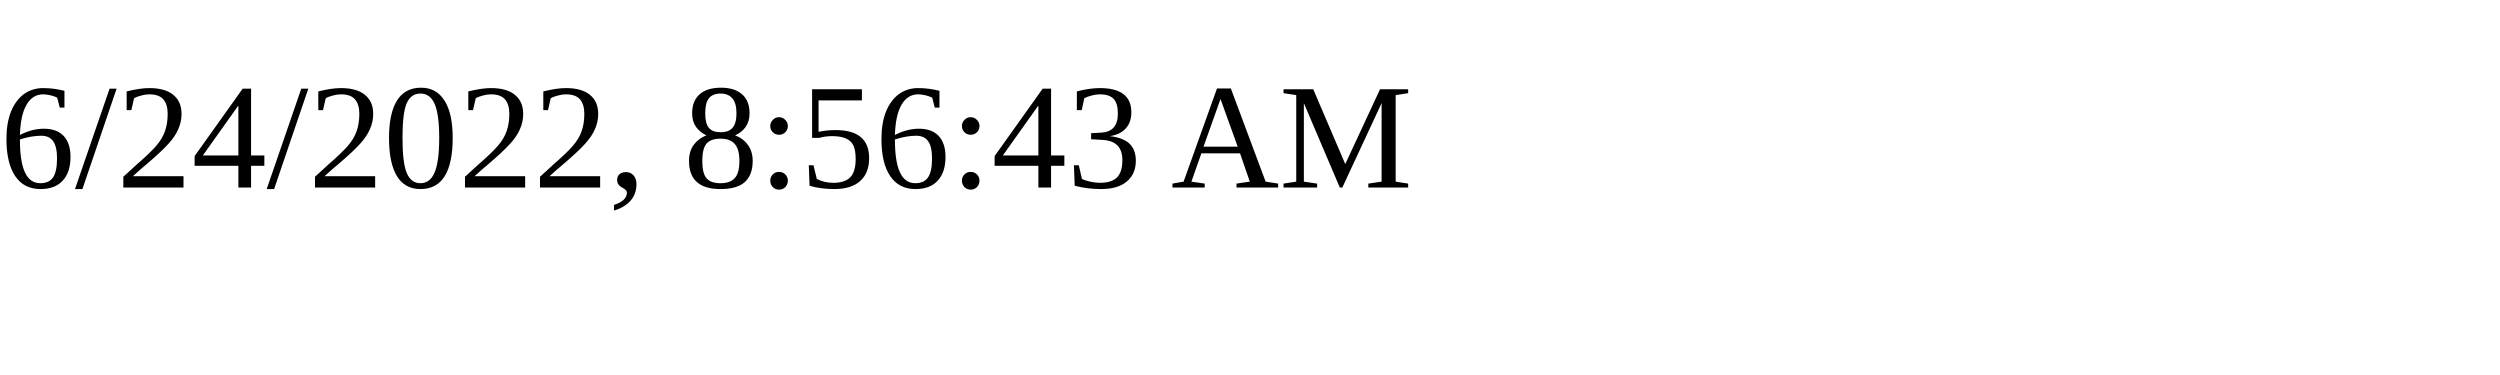
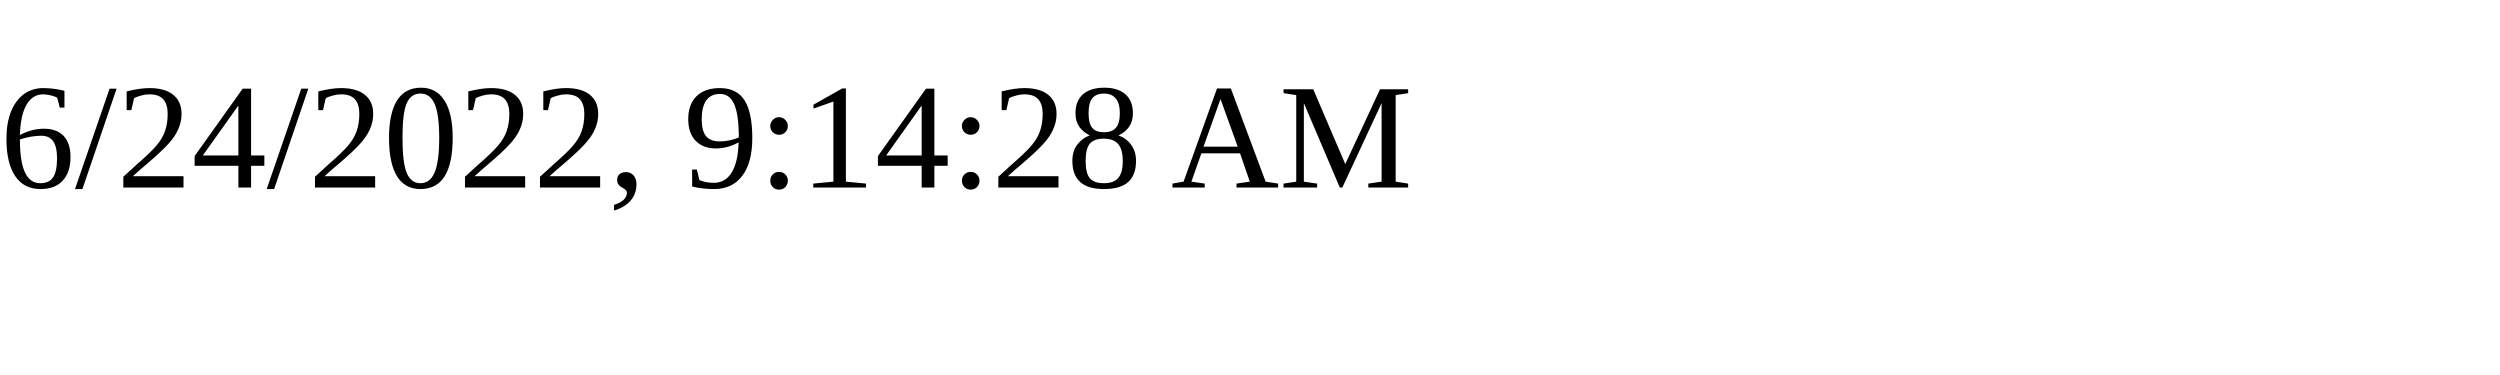
<svg xmlns="http://www.w3.org/2000/svg" height="30" width="200">
-   <text x="0" y="15">6/24/2022, 8:56:43 AM</text>
+   <text x="0" y="15">6/24/2022, 9:14:28 AM</text>
</svg>
